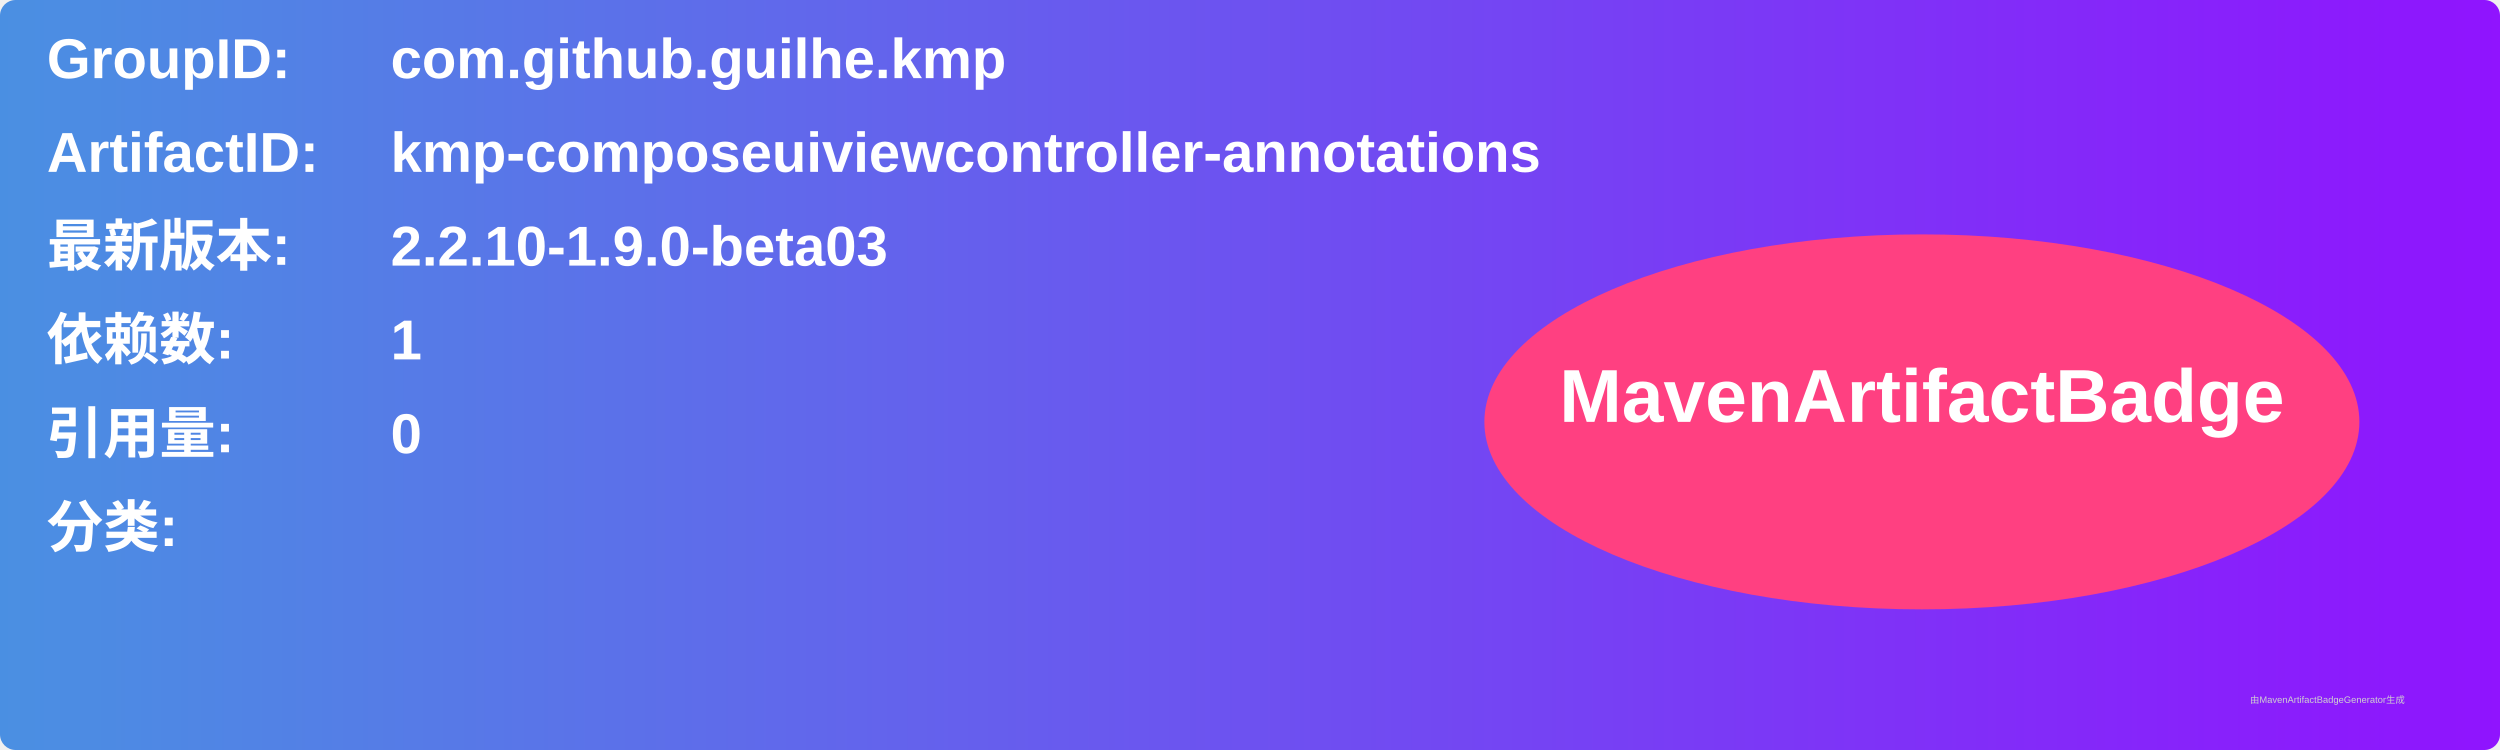
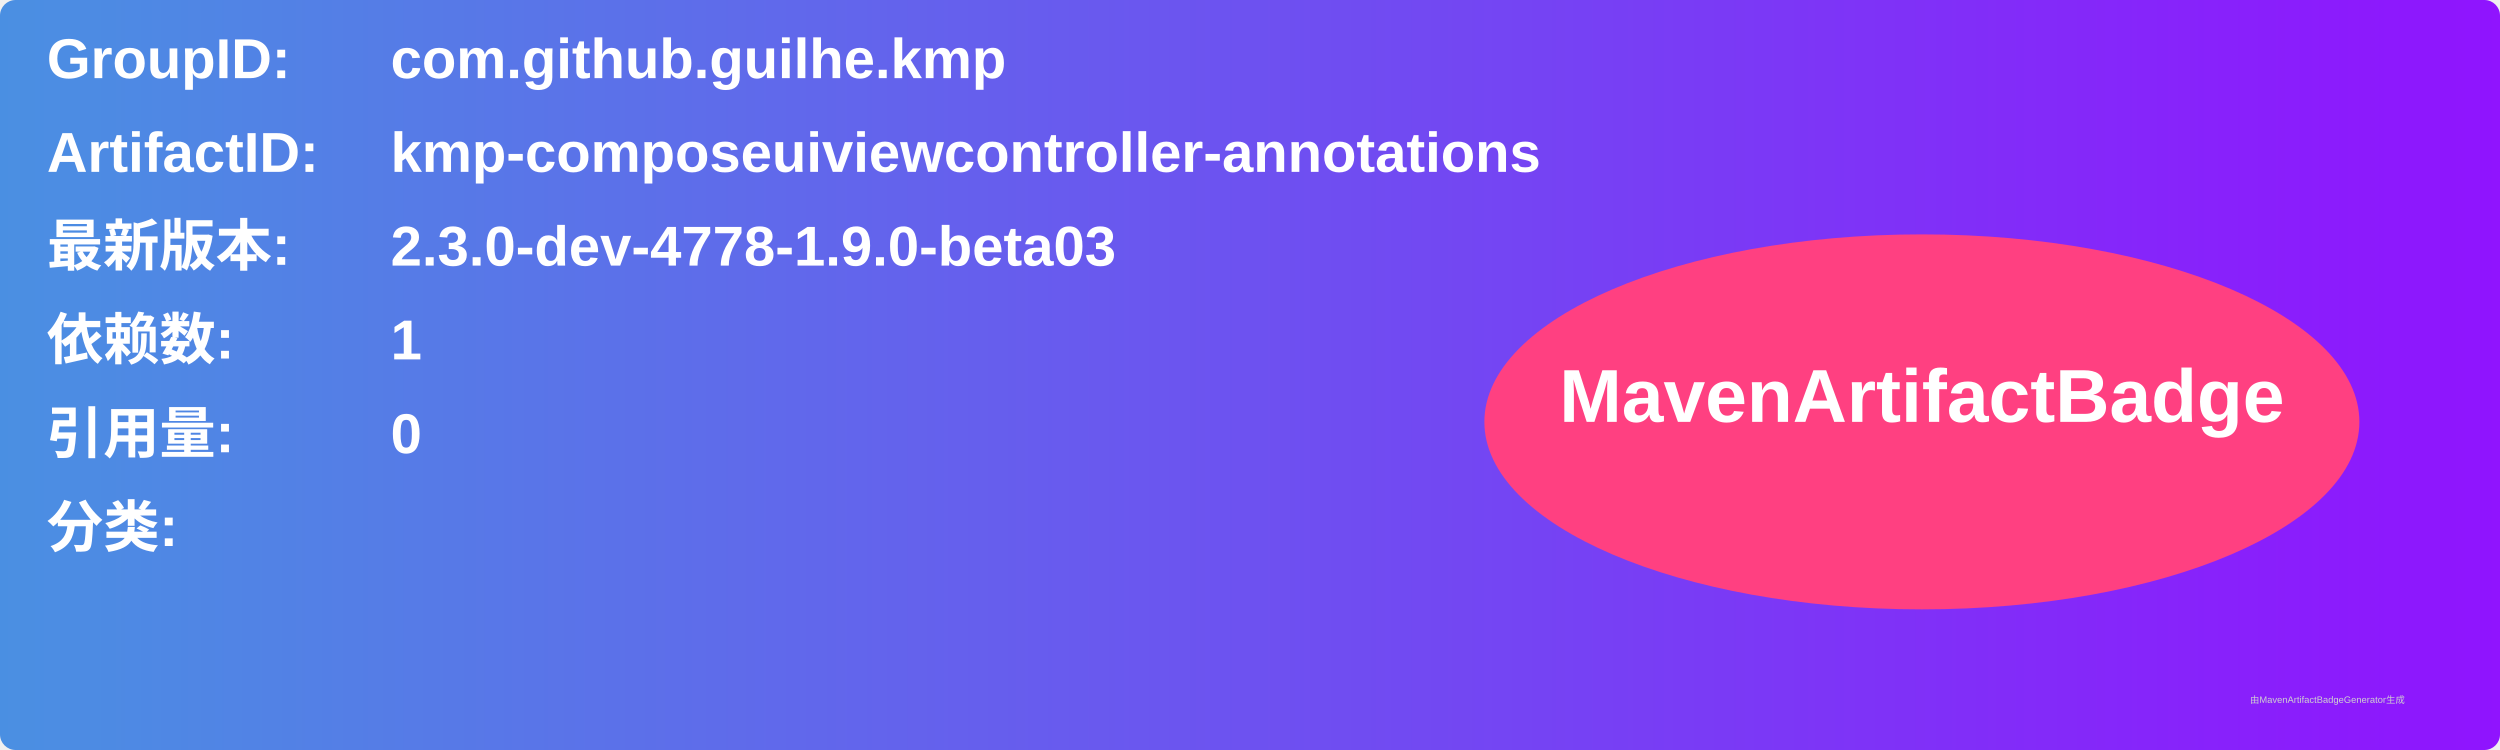
<svg xmlns="http://www.w3.org/2000/svg" width="800" height="240" viewBox="0 0 800 240">
  <linearGradient id="grad" x1="0%" y1="0%" x2="100%" y2="0%">
    <stop offset="0%" stop-color="#4a90e2" />
    <stop offset="100%" stop-color="#9013fe" />
  </linearGradient>
  <rect width="100%" height="100%" rx="5" ry="5" fill="url(#grad)" />
  <g transform="translate(15, 15)">
    <text x="0" y="10" font-family="Arial" font-size="18" fill="white" font-weight="bold" width="260">GroupID:</text>
    <text x="110" y="10" font-family="Arial" font-size="18" fill="white" font-weight="bold" width="460">com.github.guilhe.kmp</text>
    <text x="0" y="40" font-family="Arial" font-size="18" fill="white" font-weight="bold" width="260">ArtifactID:</text>
    <text x="110" y="40" font-family="Arial" font-size="18" fill="white" font-weight="bold" width="460">kmp-composeuiviewcontroller-annotations</text>
    <text x="0" y="70" font-family="Arial" font-size="18" fill="white" font-weight="bold">最新版本:</text>
    <text x="110" y="70" font-family="Arial" font-size="18" fill="white" font-weight="bold">
-       <tspan font-weight="bold">2.2.10-1.9.0-beta03</tspan>
+       <tspan font-weight="bold">2.3.0-dev-4778-1.9.0-beta03</tspan>
    </text>
    <text x="0" y="100" font-family="Arial" font-size="18" fill="white" font-weight="bold">依赖数: </text>
    <text x="110" y="100" font-family="Arial" font-size="18" fill="white">
      <tspan font-weight="bold">1</tspan>
    </text>
    <text x="0" y="130" font-family="Arial" font-size="18" fill="white" font-weight="bold">引用量: </text>
    <text x="110" y="130" font-family="Arial" font-size="18" fill="white">
      <tspan font-weight="bold">0</tspan>
    </text>
    <text x="0" y="160" font-family="Arial" font-size="18" fill="white" font-weight="bold">分类:</text>
    <text x="10" y="190" font-family="Arial" font-size="10" fill="white">
      <tspan font-weight="bold" />
    </text>
    <ellipse cx="600" cy="120" rx="140" ry="60" fill="#ff4081" />
    <text x="600" y="120" text-anchor="middle" font-family="Arial" font-size="24" fill="white" font-weight="bold">MavenArtifactBadge</text>
  </g>
  <text x="720" y="225" font-family="Arial" font-size="3" fill="#d0d0d0">由MavenArtifactBadgeGenerator生成</text>
</svg>
